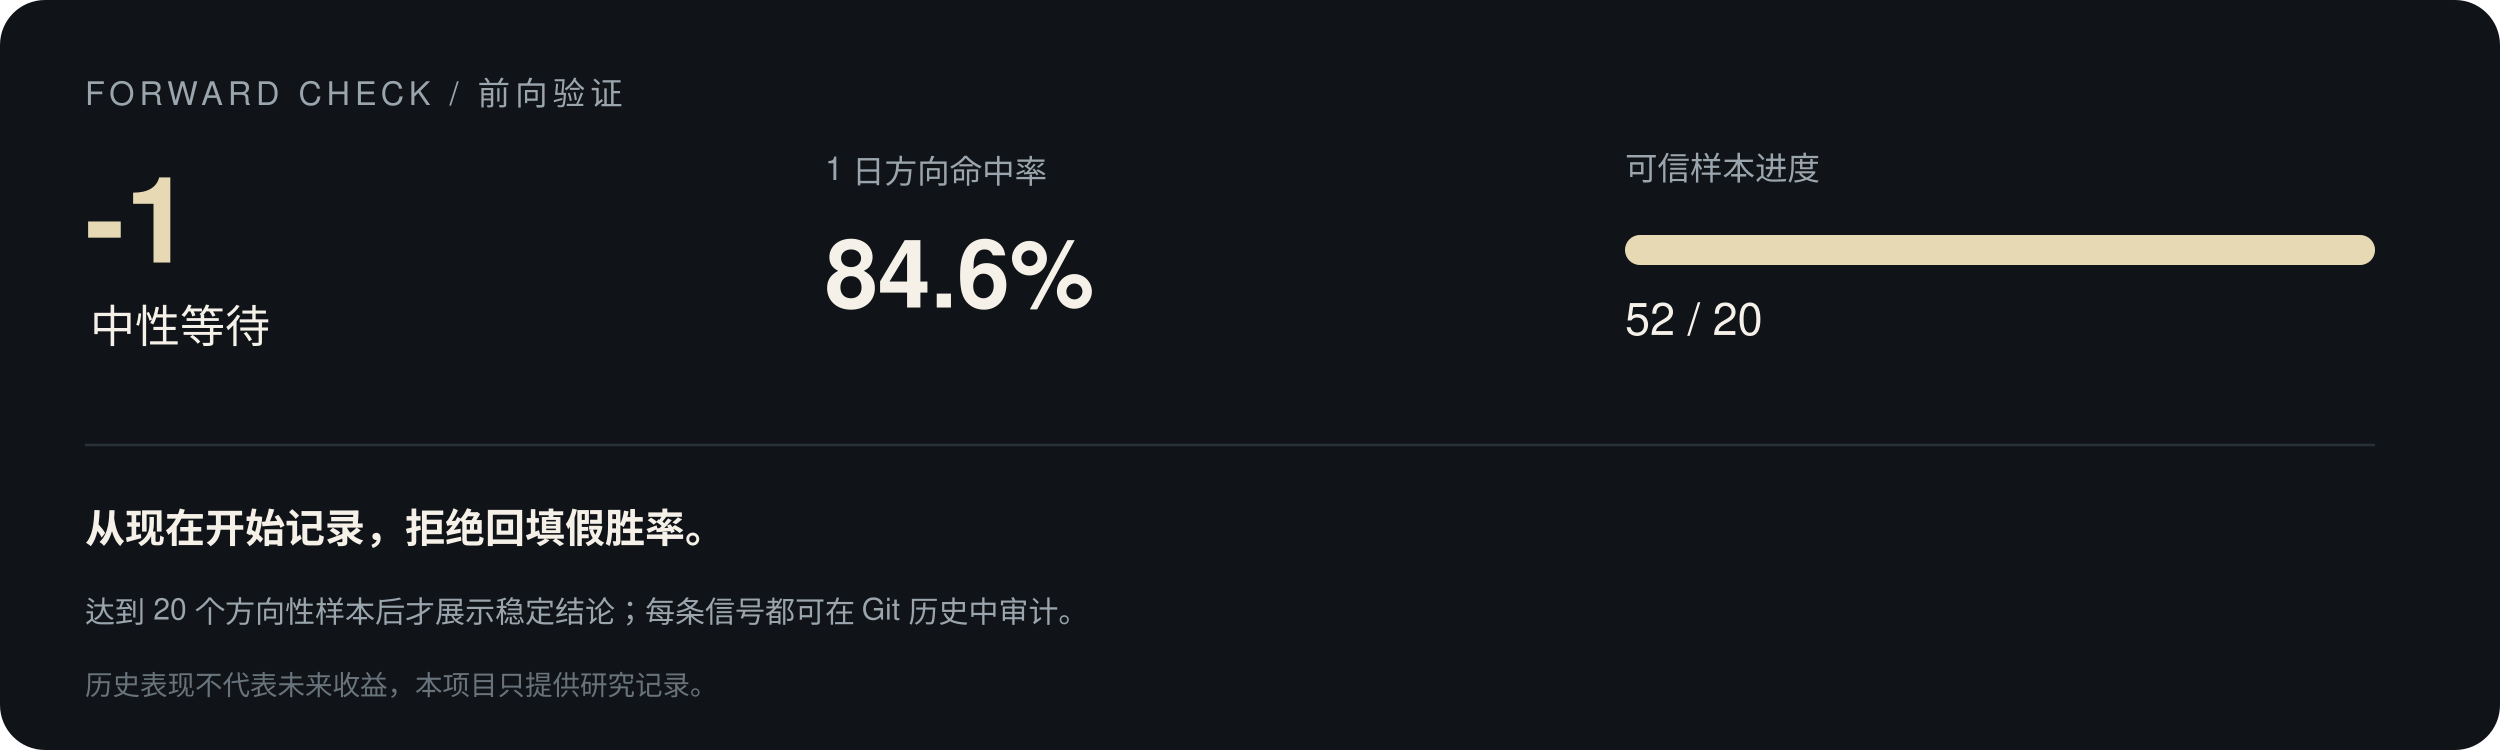
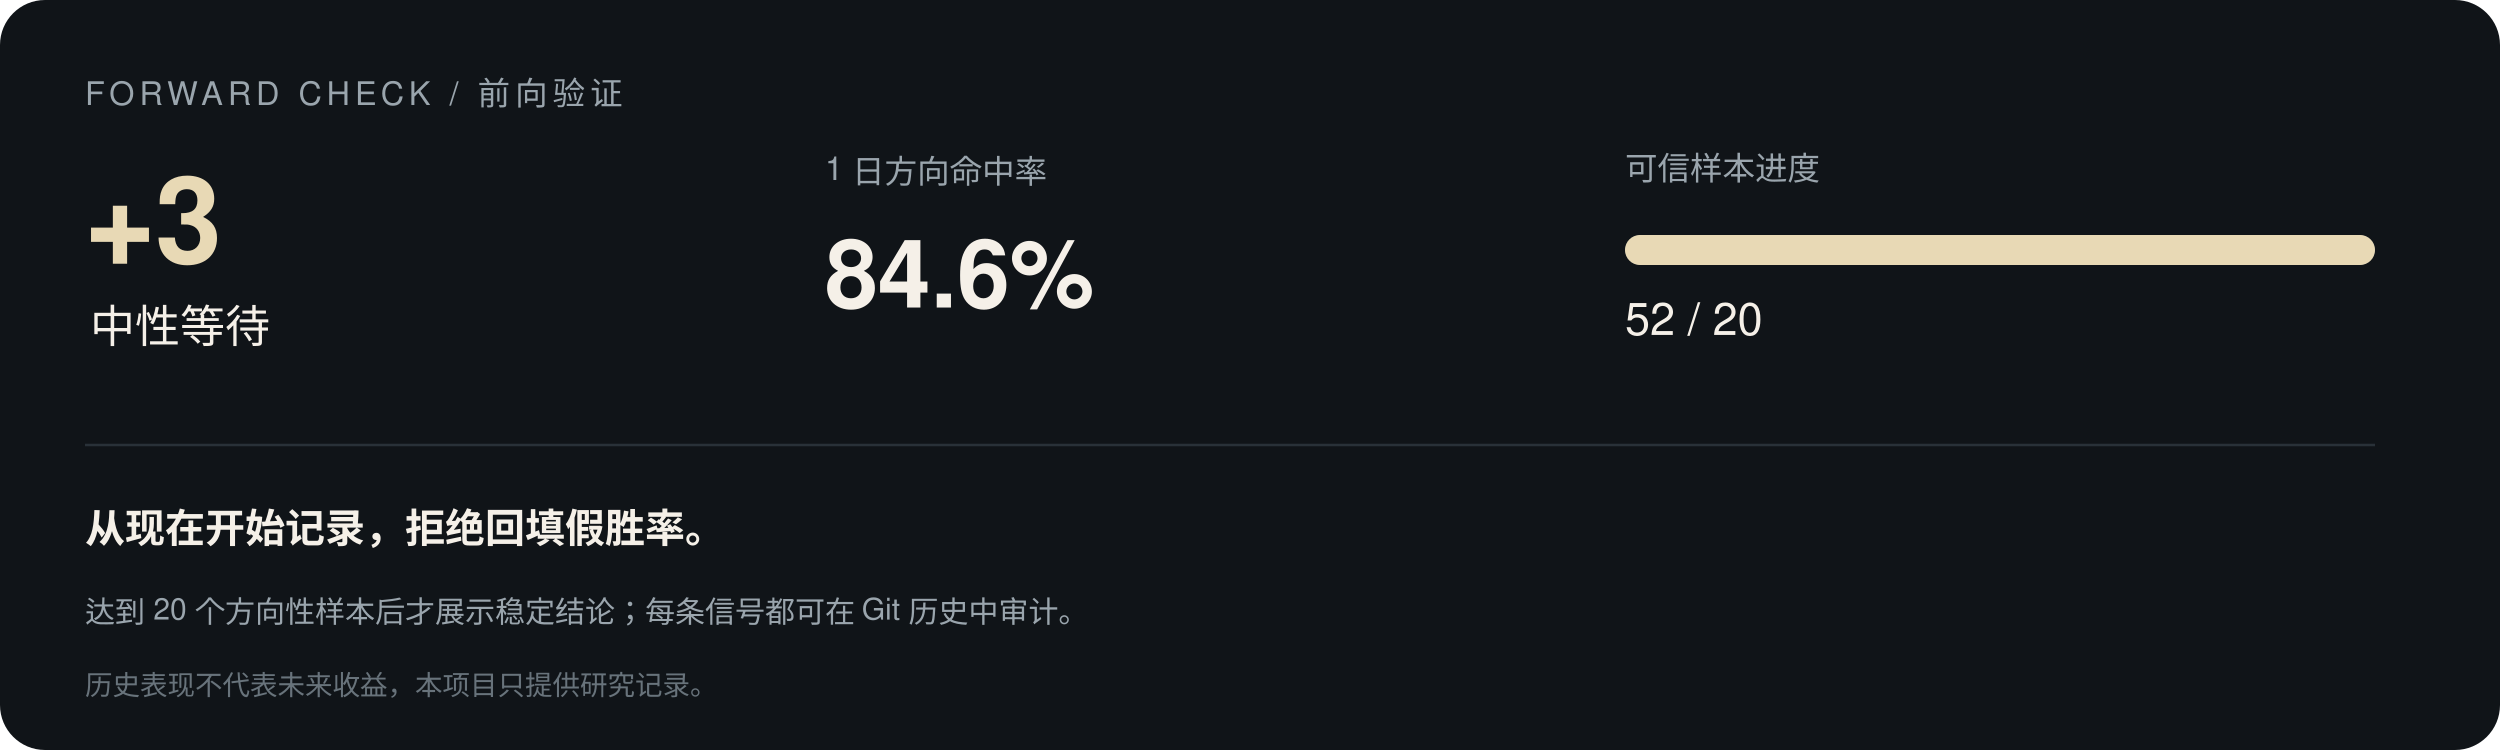
<svg xmlns="http://www.w3.org/2000/svg" width="1000" height="300" viewBox="0 0 1000 300" font-family="-apple-system,Segoe UI,Helvetica,Arial,sans-serif">
  <rect width="1000" height="300" rx="18" fill="#101418" />
  <text x="34" y="42" font-size="13" letter-spacing="2" fill="#9aa5ad">FORWARD CHECK / 前向验证</text>
-   <text x="34" y="105" font-size="48" font-weight="700" fill="#e8d9b5">-1</text>
+   <text x="34" y="105" font-size="48" font-weight="700" fill="#e8d9b5">+3</text>
  <text x="36" y="137" font-size="18" fill="#f5f0e8">中性等待</text>
  <text x="330" y="72" font-size="13" fill="#9aa5ad">1 日方向命中率</text>
  <text x="330" y="123" font-size="38" font-weight="700" fill="#f5f0e8">84.6%</text>
  <text x="650" y="72" font-size="13" fill="#9aa5ad">可信样本进度</text>
  <rect x="650" y="94" width="300" height="12" rx="6" fill="#293138" />
  <rect x="650" y="94" width="300.0" height="12" rx="6" fill="#e8d9b5" />
  <text x="650" y="134" font-size="18" fill="#f5f0e8">52 / 20</text>
  <line x1="34" y1="178" x2="950" y2="178" stroke="#293138" />
  <text x="34" y="217" font-size="16" font-weight="600" fill="#f5f0e8">从现在开始记录，拒绝回填假胜率。</text>
  <text x="34" y="249" font-size="12" fill="#9aa5ad">达到 20 个方向性样本后才展示稳定结论；每条信号都可在 Git 历史中审计。</text>
  <text x="34" y="278" font-size="11" fill="#68737b">历史表现不代表未来收益，本项目只提供研究记录。</text>
</svg>
